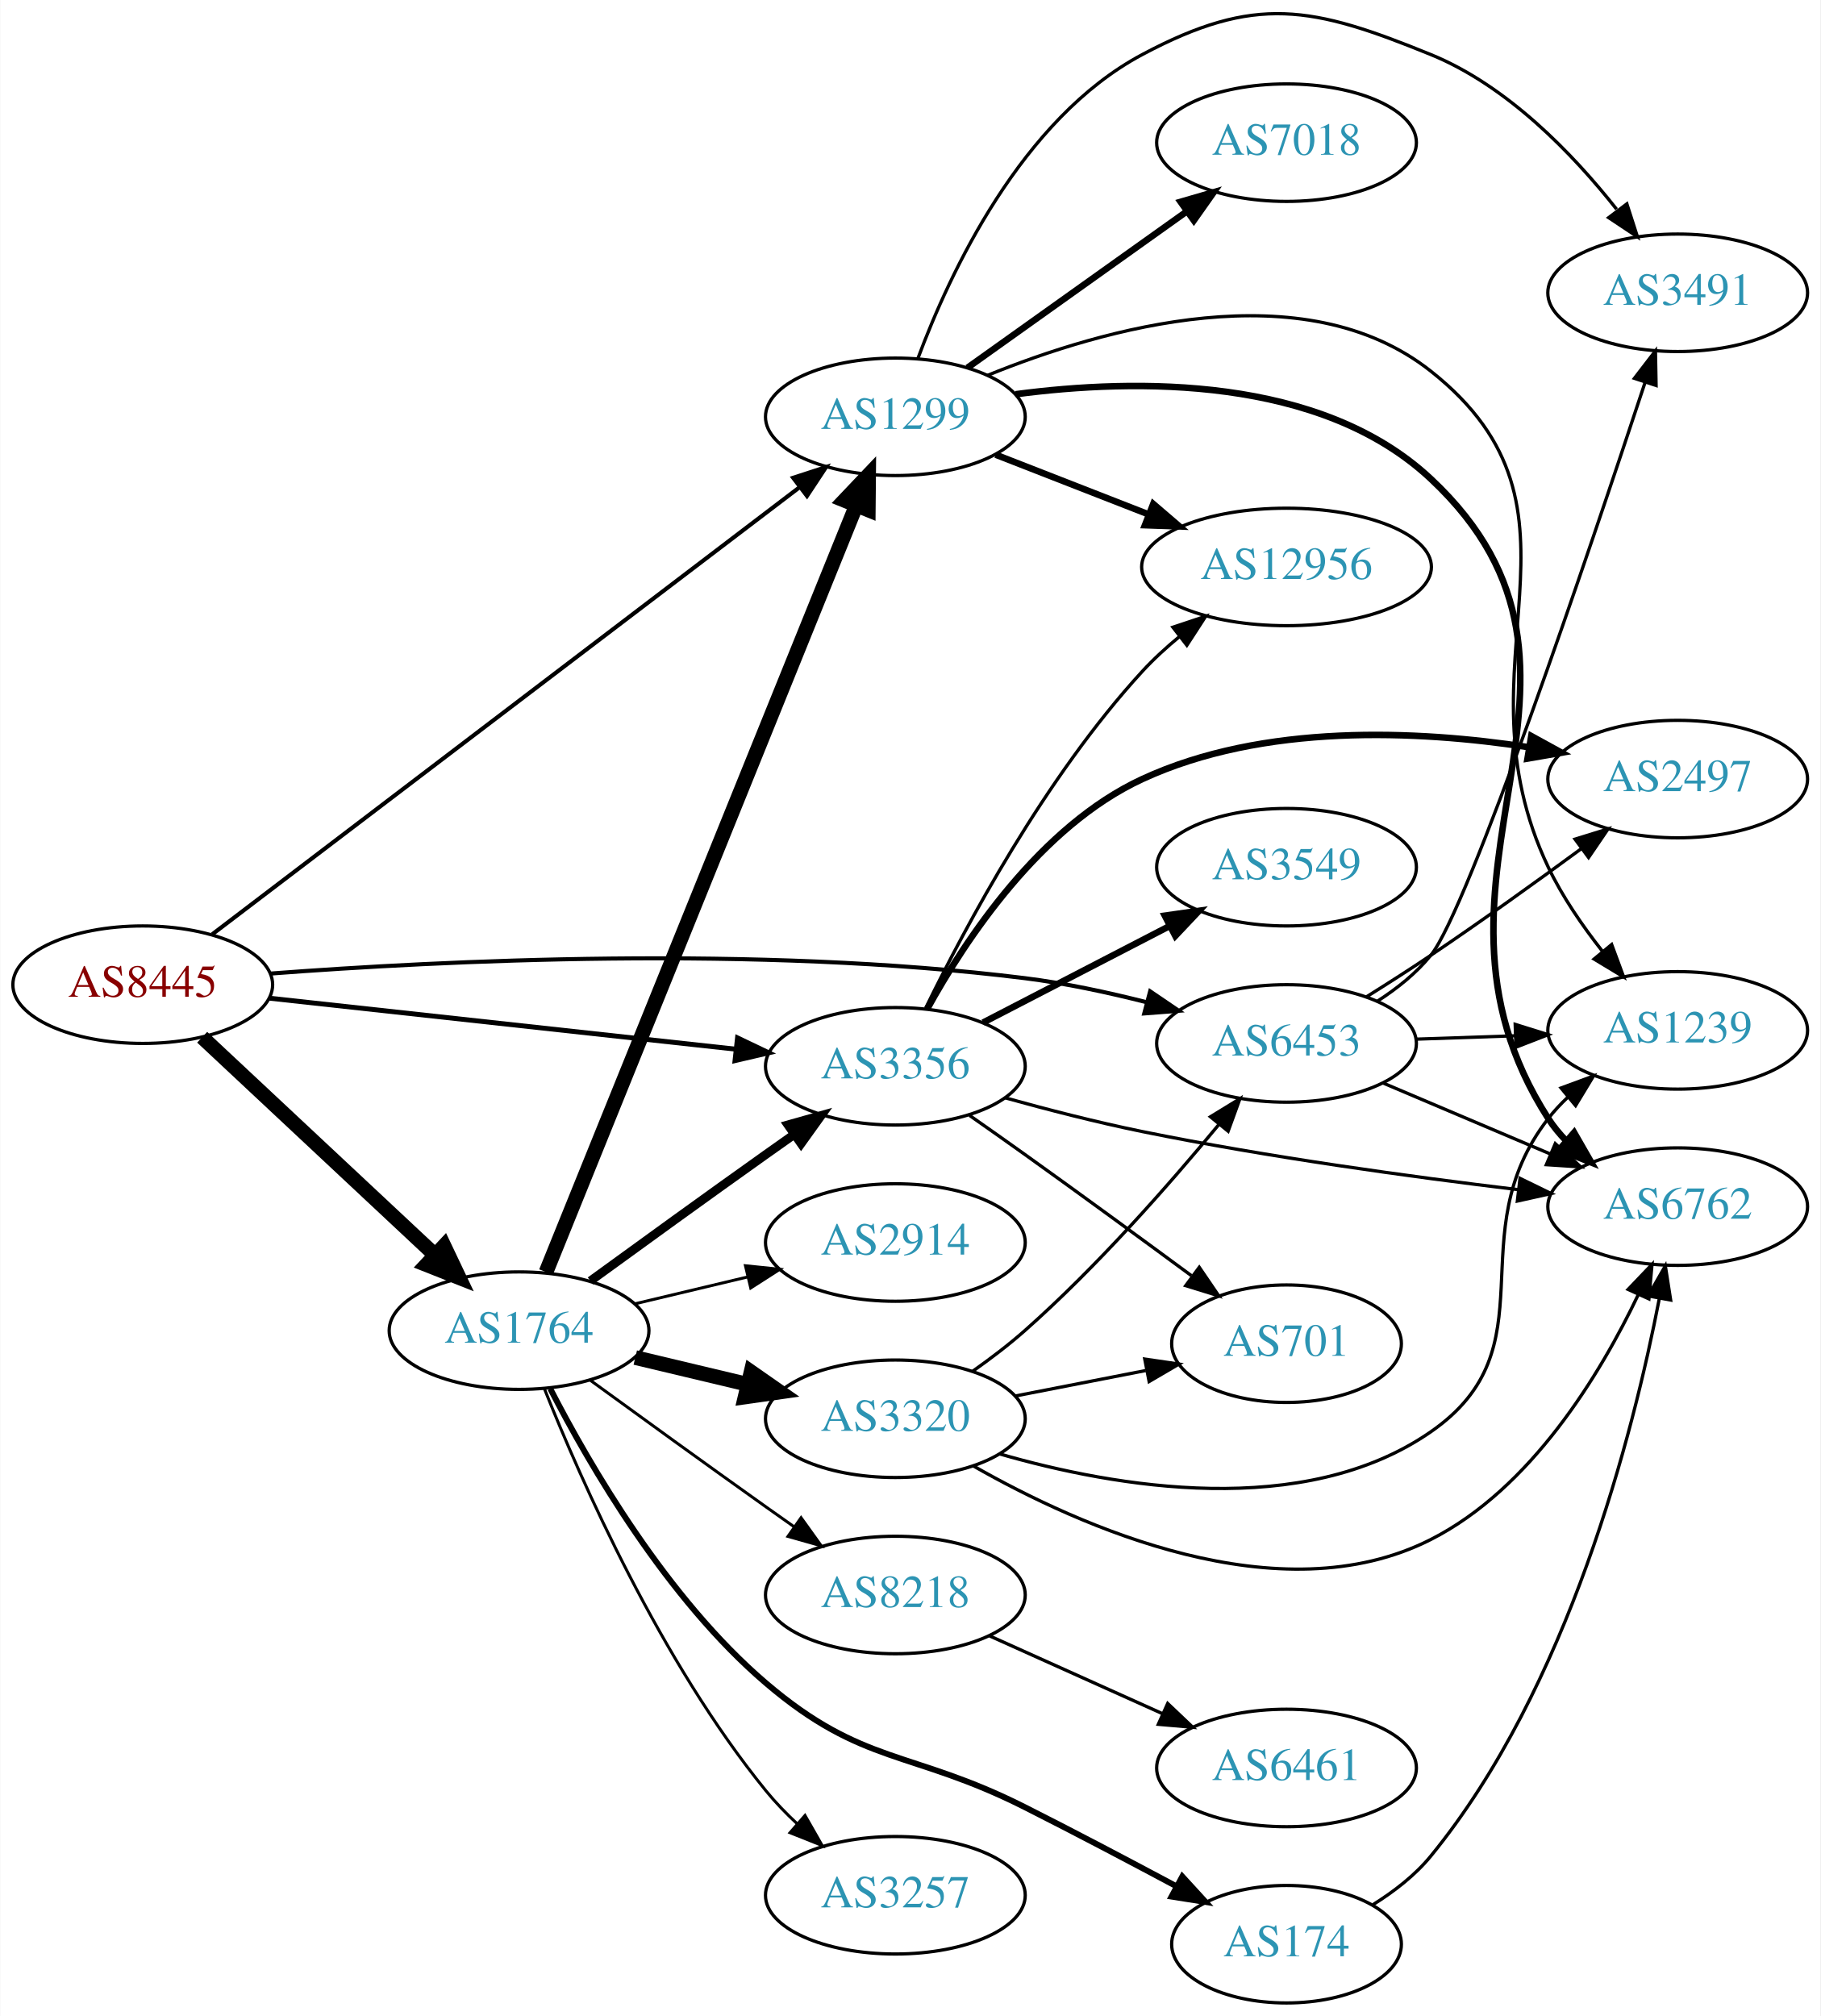
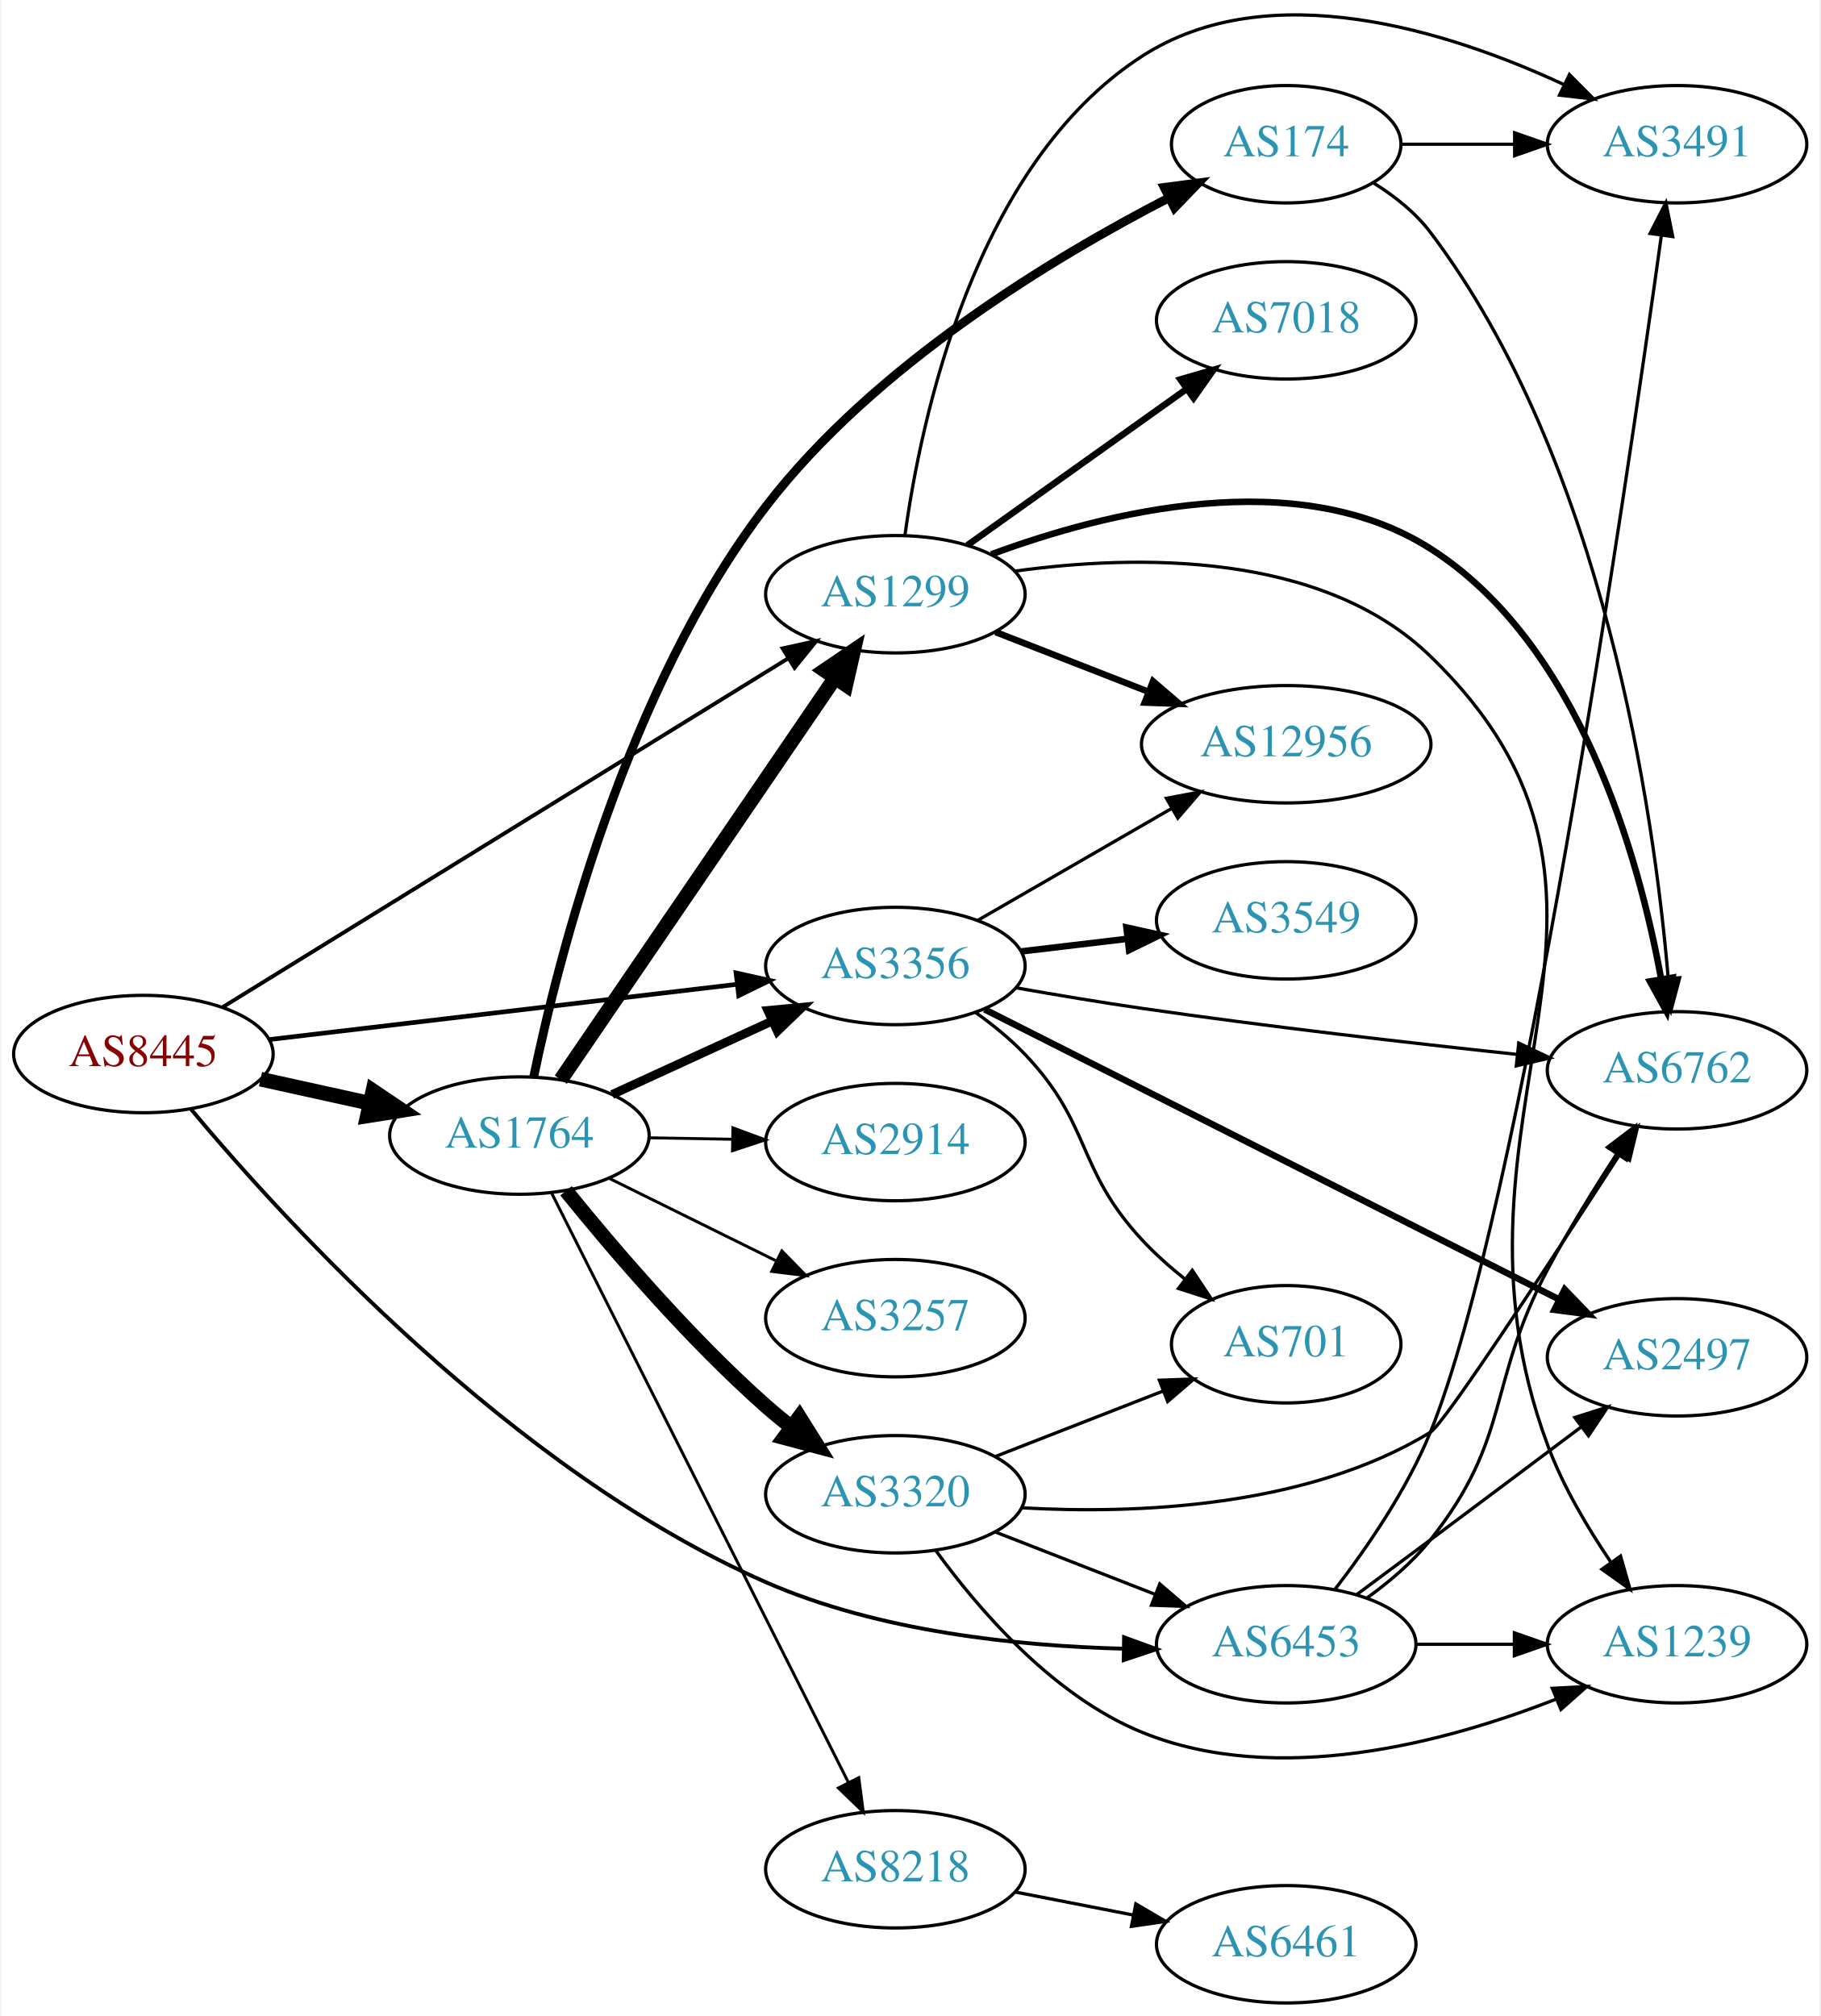
- <svg xmlns="http://www.w3.org/2000/svg" xmlns:xlink="http://www.w3.org/1999/xlink" width="558pt" height="618pt" viewBox="0.00 0.00 557.56 617.71">
-   <g id="graph0" class="graph" transform="scale(1 1) rotate(0) translate(4 613.714)">
-     <polygon fill="white" stroke="none" points="-4,4 -4,-613.714 553.564,-613.714 553.564,4 -4,4" />
+ <svg xmlns="http://www.w3.org/2000/svg" xmlns:xlink="http://www.w3.org/1999/xlink" width="558pt" height="618pt" viewBox="0.00 0.00 557.56 618.23">
+   <g id="graph0" class="graph" transform="scale(1 1) rotate(0) translate(4 614.231)">
+     <polygon fill="white" stroke="none" points="-4,4 -4,-614.231 553.564,-614.231 553.564,4 -4,4" />
    <g id="node1" class="node">
      <g id="a_node1">
        <a xlink:href="/asn/8445" xlink:title="AS8445 ~ SALZBURG-AG-AS [AT]">
-           <ellipse fill="#ffffff" stroke="black" cx="39.647" cy="-312" rx="39.794" ry="18" />
-           <text text-anchor="middle" x="39.647" y="-308.3" font-family="Times,serif" font-size="14.00" fill="#880000">AS8445</text>
+           <ellipse fill="#ffffff" stroke="black" cx="39.647" cy="-291" rx="39.794" ry="18" />
+           <text text-anchor="middle" x="39.647" y="-287.3" font-family="Times,serif" font-size="14.00" fill="#880000">AS8445</text>
        </a>
      </g>
    </g>
    <g id="node2" class="node">
      <g id="a_node2">
        <a xlink:href="/asn/1299" xlink:title="AS1299 ~ Telia Carrier [EU]">
-           <ellipse fill="#ffffff" stroke="black" cx="270.232" cy="-486" rx="39.794" ry="18" />
-           <text text-anchor="middle" x="270.232" y="-482.3" font-family="Times,serif" font-size="14.00" fill="#2c94b3">AS1299</text>
+           <ellipse fill="#ffffff" stroke="black" cx="270.232" cy="-432" rx="39.794" ry="18" />
+           <text text-anchor="middle" x="270.232" y="-428.3" font-family="Times,serif" font-size="14.00" fill="#2c94b3">AS1299</text>
        </a>
      </g>
    </g>
    <g id="edge1" class="edge">
-       <path fill="none" stroke="black" stroke-width="1.25" d="M60.932,-327.441C101.768,-358.526 193.977,-428.716 240.8,-464.357" />
-       <polygon fill="black" stroke="black" stroke-width="1.25" points="238.915,-467.321 248.992,-470.593 243.155,-461.751 238.915,-467.321" />
+       <path fill="none" stroke="black" stroke-width="1.184" d="M63.822,-305.296C104.896,-330.631 190.521,-383.448 237.203,-412.243" />
+       <polygon fill="black" stroke="black" stroke-width="1.184" points="235.647,-415.395 245.995,-417.666 239.321,-409.438 235.647,-415.395" />
    </g>
    <g id="node3" class="node">
      <g id="a_node3">
        <a xlink:href="/asn/1764" xlink:title="AS1764 ~ NEXTLAYER-AS [AT]">
-           <ellipse fill="#ffffff" stroke="black" cx="154.939" cy="-206" rx="39.794" ry="18" />
-           <text text-anchor="middle" x="154.939" y="-202.3" font-family="Times,serif" font-size="14.00" fill="#2c94b3">AS1764</text>
+           <ellipse fill="#ffffff" stroke="black" cx="154.939" cy="-266" rx="39.794" ry="18" />
+           <text text-anchor="middle" x="154.939" y="-262.3" font-family="Times,serif" font-size="14.00" fill="#2c94b3">AS1764</text>
        </a>
      </g>
    </g>
    <g id="edge2" class="edge">
-       <path fill="none" stroke="black" stroke-width="4.5" d="M57.853,-295.901C76.818,-278.157 107.492,-249.458 129.071,-229.268" />
-       <polygon fill="black" stroke="black" stroke-width="4.5" points="131.959,-231.958 136.571,-222.251 126.578,-226.208 131.959,-231.958" />
+       <path fill="none" stroke="black" stroke-width="4.5" d="M75.562,-283.295C86.115,-280.967 97.854,-278.376 108.967,-275.924" />
+       <polygon fill="black" stroke="black" stroke-width="4.5" points="110.027,-279.722 118.944,-273.722 108.33,-272.032 110.027,-279.722" />
    </g>
    <g id="node4" class="node">
      <g id="a_node4">
        <a xlink:href="/asn/3356" xlink:title="AS3356 ~ Level 3 Parent, LLC [US]">
-           <ellipse fill="#ffffff" stroke="black" cx="270.232" cy="-287" rx="39.794" ry="18" />
-           <text text-anchor="middle" x="270.232" y="-283.3" font-family="Times,serif" font-size="14.00" fill="#2c94b3">AS3356</text>
+           <ellipse fill="#ffffff" stroke="black" cx="270.232" cy="-318" rx="39.794" ry="18" />
+           <text text-anchor="middle" x="270.232" y="-314.3" font-family="Times,serif" font-size="14.00" fill="#2c94b3">AS3356</text>
        </a>
      </g>
    </g>
    <g id="edge3" class="edge">
-       <path fill="none" stroke="black" stroke-width="1.5" d="M78.393,-307.872C117.52,-303.592 178.798,-296.891 221.318,-292.24" />
-       <polygon fill="black" stroke="black" stroke-width="1.5" points="221.87,-295.701 231.43,-291.134 221.109,-288.742 221.87,-295.701" />
+       <path fill="none" stroke="black" stroke-width="1.421" d="M78.137,-295.428C117.335,-300.058 178.967,-307.338 221.589,-312.373" />
+       <polygon fill="black" stroke="black" stroke-width="1.421" points="221.38,-315.872 231.722,-313.569 222.201,-308.92 221.38,-315.872" />
    </g>
    <g id="node5" class="node">
      <g id="a_node5">
        <a xlink:href="/asn/6453" xlink:title="AS6453 ~ TATA COMMUNICATIONS (AMERICA) INC [US]">
-           <ellipse fill="#ffffff" stroke="black" cx="390.075" cy="-294" rx="39.794" ry="18" />
-           <text text-anchor="middle" x="390.075" y="-290.3" font-family="Times,serif" font-size="14.00" fill="#2c94b3">AS6453</text>
+           <ellipse fill="#ffffff" stroke="black" cx="390.075" cy="-110" rx="39.794" ry="18" />
+           <text text-anchor="middle" x="390.075" y="-106.3" font-family="Times,serif" font-size="14.00" fill="#2c94b3">AS6453</text>
        </a>
      </g>
    </g>
    <g id="edge4" class="edge">
-       <path fill="none" stroke="black" stroke-width="1.25" d="M78.727,-315.404C131.051,-319.371 228.008,-324.178 309.879,-314 322.192,-312.469 335.341,-309.648 347.314,-306.598" />
-       <polygon fill="black" stroke="black" stroke-width="1.25" points="348.289,-309.961 357.052,-304.005 346.488,-303.196 348.289,-309.961" />
+       <path fill="none" stroke="black" stroke-width="1.184" d="M54.233,-274.09C82.772,-239.934 152.772,-163.075 230.586,-129 265.174,-113.854 307.841,-109.448 340.188,-108.641" />
+       <polygon fill="black" stroke="black" stroke-width="1.184" points="340.356,-112.139 350.305,-108.496 340.256,-105.139 340.356,-112.139" />
    </g>
    <g id="node6" class="node">
      <g id="a_node6">
-         <a xlink:href="/asn/6762" xlink:title="AS6762 ~ TELECOM ITALIA SPARKLE S.p.A. [IT]">
-           <ellipse fill="#ffffff" stroke="black" cx="509.918" cy="-244" rx="39.794" ry="18" />
-           <text text-anchor="middle" x="509.918" y="-240.3" font-family="Times,serif" font-size="14.00" fill="#2c94b3">AS6762</text>
+         <a xlink:href="/asn/12956" xlink:title="AS12956 ~ TELXIUS [ES]">
+           <ellipse fill="#ffffff" stroke="black" cx="390.075" cy="-386" rx="44.393" ry="18" />
+           <text text-anchor="middle" x="390.075" y="-382.3" font-family="Times,serif" font-size="14.00" fill="#2c94b3">AS12956</text>
        </a>
      </g>
    </g>
    <g id="edge5" class="edge">
-       <path fill="none" stroke="black" stroke-width="2" d="M307.065,-492.915C343.888,-497.777 400.47,-498.652 434.271,-467 498.919,-406.461 422.379,-345.503 470.271,-271 471.848,-268.547 473.734,-266.254 475.813,-264.124" />
-       <polygon fill="black" stroke="black" stroke-width="2" points="478.182,-266.703 483.456,-257.513 473.603,-261.408 478.182,-266.703" />
+       <path fill="none" stroke="black" stroke-width="2" d="M300.969,-420.392C315.198,-414.838 332.465,-408.098 347.929,-402.061" />
+       <polygon fill="black" stroke="black" stroke-width="2" points="349.239,-405.307 357.282,-398.41 346.694,-398.786 349.239,-405.307" />
    </g>
    <g id="node7" class="node">
      <g id="a_node7">
-         <a xlink:href="/asn/7018" xlink:title="AS7018 ~ AT&amp;T Services, Inc. [US]">
-           <ellipse fill="#ffffff" stroke="black" cx="390.075" cy="-570" rx="39.794" ry="18" />
-           <text text-anchor="middle" x="390.075" y="-566.3" font-family="Times,serif" font-size="14.00" fill="#2c94b3">AS7018</text>
+         <a xlink:href="/asn/1239" xlink:title="AS1239 ~ Sprint [US]">
+           <ellipse fill="#ffffff" stroke="black" cx="509.918" cy="-110" rx="39.794" ry="18" />
+           <text text-anchor="middle" x="509.918" y="-106.3" font-family="Times,serif" font-size="14.00" fill="#2c94b3">AS1239</text>
        </a>
      </g>
    </g>
    <g id="edge6" class="edge">
-       <path fill="none" stroke="black" stroke-width="2" d="M292.3,-501.018C311.036,-514.373 338.627,-534.04 359.56,-548.961" />
-       <polygon fill="black" stroke="black" stroke-width="2" points="357.618,-551.875 367.792,-554.829 361.681,-546.175 357.618,-551.875" />
+       <path fill="none" stroke="black" d="M306.941,-439.096C343.935,-444.186 400.91,-445.321 434.271,-413 512.369,-337.337 432.352,-272.913 470.271,-171 474.95,-158.424 482.472,-145.701 489.642,-135.152" />
+       <polygon fill="black" stroke="black" points="492.594,-137.039 495.511,-126.854 486.879,-132.997 492.594,-137.039" />
    </g>
    <g id="node8" class="node">
      <g id="a_node8">
-         <a xlink:href="/asn/1239" xlink:title="AS1239 ~ Sprint [US]">
-           <ellipse fill="#ffffff" stroke="black" cx="509.918" cy="-298" rx="39.794" ry="18" />
-           <text text-anchor="middle" x="509.918" y="-294.3" font-family="Times,serif" font-size="14.00" fill="#2c94b3">AS1239</text>
+         <a xlink:href="/asn/7018" xlink:title="AS7018 ~ AT&amp;T Services, Inc. [US]">
+           <ellipse fill="#ffffff" stroke="black" cx="390.075" cy="-516" rx="39.794" ry="18" />
+           <text text-anchor="middle" x="390.075" y="-512.3" font-family="Times,serif" font-size="14.00" fill="#2c94b3">AS7018</text>
        </a>
      </g>
    </g>
    <g id="edge7" class="edge">
-       <path fill="none" stroke="black" d="M298.461,-498.703C333.759,-513.075 395.386,-530.751 434.271,-500 488.725,-456.936 440.369,-410.655 470.271,-348 474.574,-338.984 480.706,-330.055 486.821,-322.293" />
-       <polygon fill="black" stroke="black" points="489.689,-324.316 493.362,-314.379 484.294,-319.857 489.689,-324.316" />
+       <path fill="none" stroke="black" stroke-width="2" d="M292.3,-447.018C311.036,-460.373 338.627,-480.04 359.56,-494.961" />
+       <polygon fill="black" stroke="black" stroke-width="2" points="357.618,-497.875 367.792,-500.829 361.681,-492.175 357.618,-497.875" />
    </g>
    <g id="node9" class="node">
      <g id="a_node9">
-         <a xlink:href="/asn/12956" xlink:title="AS12956 ~ TELXIUS [ES]">
-           <ellipse fill="#ffffff" stroke="black" cx="390.075" cy="-440" rx="44.393" ry="18" />
-           <text text-anchor="middle" x="390.075" y="-436.3" font-family="Times,serif" font-size="14.00" fill="#2c94b3">AS12956</text>
+         <a xlink:href="/asn/6762" xlink:title="AS6762 ~ TELECOM ITALIA SPARKLE S.p.A. [IT]">
+           <ellipse fill="#ffffff" stroke="black" cx="509.918" cy="-286" rx="39.794" ry="18" />
+           <text text-anchor="middle" x="509.918" y="-282.3" font-family="Times,serif" font-size="14.00" fill="#2c94b3">AS6762</text>
        </a>
      </g>
    </g>
    <g id="edge8" class="edge">
-       <path fill="none" stroke="black" stroke-width="2" d="M300.969,-474.392C315.198,-468.838 332.465,-462.098 347.929,-456.061" />
-       <polygon fill="black" stroke="black" stroke-width="2" points="349.239,-459.307 357.282,-452.41 346.694,-452.786 349.239,-459.307" />
+       <path fill="none" stroke="black" stroke-width="2" d="M299.667,-444.237C334.316,-457.084 393.296,-472.098 434.271,-446 479.92,-416.924 498.11,-351.841 505.002,-314.254" />
+       <polygon fill="black" stroke="black" stroke-width="2" points="508.522,-314.429 506.729,-303.987 501.619,-313.268 508.522,-314.429" />
    </g>
    <g id="node10" class="node">
      <g id="a_node10">
        <a xlink:href="/asn/3491" xlink:title="AS3491 ~ PCCW Global, Inc. [US]">
-           <ellipse fill="#ffffff" stroke="black" cx="509.918" cy="-524" rx="39.794" ry="18" />
-           <text text-anchor="middle" x="509.918" y="-520.3" font-family="Times,serif" font-size="14.00" fill="#2c94b3">AS3491</text>
+           <ellipse fill="#ffffff" stroke="black" cx="509.918" cy="-570" rx="39.794" ry="18" />
+           <text text-anchor="middle" x="509.918" y="-566.3" font-family="Times,serif" font-size="14.00" fill="#2c94b3">AS3491</text>
        </a>
      </g>
    </g>
    <g id="edge9" class="edge">
-       <path fill="none" stroke="black" d="M277.146,-503.911C286.825,-529.934 308.779,-577.241 345.879,-597 380.553,-615.467 397.893,-611.831 434.271,-597 457.712,-587.443 477.793,-566.588 491.203,-549.606" />
-       <polygon fill="black" stroke="black" points="494.351,-551.247 497.59,-541.159 488.767,-547.025 494.351,-551.247" />
-     </g>
-     <g id="edge12" class="edge">
-       <path fill="none" stroke="black" stroke-width="4.5" d="M163.199,-223.941C182.503,-271.65 235.197,-401.882 258.221,-458.785" />
-       <polygon fill="black" stroke="black" stroke-width="4.5" points="254.633,-460.415 262.034,-468.208 261.933,-457.461 254.633,-460.415" />
+       <path fill="none" stroke="black" d="M273.152,-449.979C278.016,-485.424 294.361,-563.762 345.879,-597 384.994,-622.236 440.017,-604.639 475.072,-588.366" />
+       <polygon fill="black" stroke="black" points="476.926,-591.357 484.4,-583.847 473.874,-585.057 476.926,-591.357" />
    </g>
    <g id="edge16" class="edge">
-       <path fill="none" stroke="black" stroke-width="2.7" d="M176.788,-221.222C191.722,-232.091 212.335,-247.025 230.586,-260 233.406,-262.005 236.349,-264.085 239.297,-266.159" />
-       <polygon fill="black" stroke="black" stroke-width="2.7" points="237.325,-269.05 247.522,-271.926 241.344,-263.319 237.325,-269.05" />
+       <path fill="none" stroke="black" stroke-width="4.5" d="M167.637,-283.14C187.566,-312.34 228.21,-371.893 251.599,-406.163" />
+       <polygon fill="black" stroke="black" stroke-width="4.5" points="248.539,-408.665 257.429,-414.705 255.044,-404.226 248.539,-408.665" />
+     </g>
+     <g id="edge15" class="edge">
+       <path fill="none" stroke="black" stroke-width="2.7" d="M183.365,-278.588C198.145,-285.372 216.581,-293.834 232.577,-301.176" />
+       <polygon fill="black" stroke="black" stroke-width="2.7" points="231.119,-304.357 241.667,-305.348 234.039,-297.995 231.119,-304.357" />
    </g>
    <g id="node11" class="node">
      <g id="a_node11">
-         <a xlink:href="/asn/8218" xlink:title="AS8218 ~ legacy Neotelecoms [FR]">
-           <ellipse fill="#ffffff" stroke="black" cx="270.232" cy="-125" rx="39.794" ry="18" />
-           <text text-anchor="middle" x="270.232" y="-121.3" font-family="Times,serif" font-size="14.00" fill="#2c94b3">AS8218</text>
+         <a xlink:href="/asn/174" xlink:title="AS174 ~ Cogent Communications [US]">
+           <ellipse fill="#ffffff" stroke="black" cx="390.075" cy="-570" rx="35.194" ry="18" />
+           <text text-anchor="middle" x="390.075" y="-566.3" font-family="Times,serif" font-size="14.00" fill="#2c94b3">AS174</text>
        </a>
      </g>
    </g>
    <g id="edge10" class="edge">
-       <path fill="none" stroke="black" stroke-width="0.9" d="M176.788,-190.778C191.722,-179.909 212.335,-164.975 230.586,-152 233.406,-149.995 236.349,-147.915 239.297,-145.841" />
-       <polygon fill="black" stroke="black" stroke-width="0.9" points="241.344,-148.681 247.522,-140.074 237.325,-142.95 241.344,-148.681" />
+       <path fill="none" stroke="black" stroke-width="2.7" d="M159.307,-283.911C166.828,-320.119 187.796,-403.305 230.586,-459 263.745,-502.16 318.416,-535.15 354.086,-553.556" />
+       <polygon fill="black" stroke="black" stroke-width="2.7" points="352.661,-556.757 363.165,-558.137 355.814,-550.507 352.661,-556.757" />
    </g>
    <g id="node12" class="node">
      <g id="a_node12">
-         <a xlink:href="/asn/174" xlink:title="AS174 ~ Cogent Communications [US]">
-           <ellipse fill="#ffffff" stroke="black" cx="390.075" cy="-18" rx="35.194" ry="18" />
-           <text text-anchor="middle" x="390.075" y="-14.3" font-family="Times,serif" font-size="14.00" fill="#2c94b3">AS174</text>
+         <a xlink:href="/asn/8218" xlink:title="AS8218 ~ legacy Neotelecoms [FR]">
+           <ellipse fill="#ffffff" stroke="black" cx="270.232" cy="-41" rx="39.794" ry="18" />
+           <text text-anchor="middle" x="270.232" y="-37.3" font-family="Times,serif" font-size="14.00" fill="#2c94b3">AS8218</text>
        </a>
      </g>
    </g>
    <g id="edge11" class="edge">
-       <path fill="none" stroke="black" stroke-width="1.8" d="M164.517,-188.182C176.503,-164.854 200.245,-123.893 230.586,-98 260.312,-72.632 274.989,-77.603 309.879,-60 325.266,-52.237 342.161,-43.331 356.38,-35.723" />
-       <polygon fill="black" stroke="black" stroke-width="1.8" points="358.139,-38.751 365.294,-30.936 354.828,-32.584 358.139,-38.751" />
+       <path fill="none" stroke="black" stroke-width="0.9" d="M164.829,-248.345C184.601,-209.077 232.318,-114.313 255.767,-67.742" />
+       <polygon fill="black" stroke="black" stroke-width="0.9" points="259.013,-69.079 260.384,-58.573 252.76,-65.931 259.013,-69.079" />
    </g>
    <g id="node13" class="node">
      <g id="a_node13">
        <a xlink:href="/asn/3257" xlink:title="AS3257 ~ GTT [DE]">
-           <ellipse fill="#ffffff" stroke="black" cx="270.232" cy="-33" rx="39.794" ry="18" />
-           <text text-anchor="middle" x="270.232" y="-29.3" font-family="Times,serif" font-size="14.00" fill="#2c94b3">AS3257</text>
-         </a>
-       </g>
-     </g>
-     <g id="edge13" class="edge">
-       <path fill="none" stroke="black" stroke-width="0.9" d="M162.699,-188.195C173.93,-160.077 198.419,-104.531 230.586,-65 233.447,-61.484 236.741,-58.076 240.174,-54.876" />
-       <polygon fill="black" stroke="black" stroke-width="0.9" points="242.55,-57.449 247.799,-48.245 237.957,-52.167 242.55,-57.449" />
+           <ellipse fill="#ffffff" stroke="black" cx="270.232" cy="-210" rx="39.794" ry="18" />
+           <text text-anchor="middle" x="270.232" y="-206.3" font-family="Times,serif" font-size="14.00" fill="#2c94b3">AS3257</text>
+         </a>
+       </g>
+     </g>
+     <g id="edge12" class="edge">
+       <path fill="none" stroke="black" stroke-width="0.9" d="M182.502,-252.87C197.701,-245.358 216.97,-235.833 233.484,-227.67" />
+       <polygon fill="black" stroke="black" stroke-width="0.9" points="235.423,-230.616 242.837,-223.047 232.321,-224.341 235.423,-230.616" />
    </g>
    <g id="node14" class="node">
      <g id="a_node14">
-         <a xlink:href="/asn/2914" xlink:title="AS2914 ~ NTT America, Inc. [US]">
-           <ellipse fill="#ffffff" stroke="black" cx="270.232" cy="-233" rx="39.794" ry="18" />
-           <text text-anchor="middle" x="270.232" y="-229.3" font-family="Times,serif" font-size="14.00" fill="#2c94b3">AS2914</text>
-         </a>
-       </g>
-     </g>
-     <g id="edge14" class="edge">
-       <path fill="none" stroke="black" stroke-width="0.9" d="M190.547,-214.248C201.418,-216.838 213.572,-219.735 225.015,-222.462" />
-       <polygon fill="black" stroke="black" stroke-width="0.9" points="224.298,-225.889 234.837,-224.803 225.921,-219.08 224.298,-225.889" />
+         <a xlink:href="/asn/3320" xlink:title="AS3320 ~ DTAG [DE]">
+           <ellipse fill="#ffffff" stroke="black" cx="270.232" cy="-156" rx="39.794" ry="18" />
+           <text text-anchor="middle" x="270.232" y="-152.3" font-family="Times,serif" font-size="14.00" fill="#2c94b3">AS3320</text>
+         </a>
+       </g>
+     </g>
+     <g id="edge13" class="edge">
+       <path fill="none" stroke="black" stroke-width="4.5" d="M169.229,-249.059C183.422,-231.511 207.067,-203.798 230.586,-183 233.038,-180.831 235.668,-178.681 238.36,-176.597" />
+       <polygon fill="black" stroke="black" stroke-width="4.5" points="240.795,-179.693 246.505,-170.587 236.12,-173.356 240.795,-179.693" />
    </g>
    <g id="node15" class="node">
      <g id="a_node15">
-         <a xlink:href="/asn/3320" xlink:title="AS3320 ~ DTAG [DE]">
-           <ellipse fill="#ffffff" stroke="black" cx="270.232" cy="-179" rx="39.794" ry="18" />
-           <text text-anchor="middle" x="270.232" y="-175.3" font-family="Times,serif" font-size="14.00" fill="#2c94b3">AS3320</text>
-         </a>
-       </g>
-     </g>
-     <g id="edge15" class="edge">
-       <path fill="none" stroke="black" stroke-width="4.5" d="M190.547,-197.752C201.418,-195.162 213.572,-192.265 225.015,-189.538" />
-       <polygon fill="black" stroke="black" stroke-width="4.5" points="226.022,-193.346 234.837,-187.197 224.197,-185.685 226.022,-193.346" />
+         <a xlink:href="/asn/2914" xlink:title="AS2914 ~ NTT America, Inc. [US]">
+           <ellipse fill="#ffffff" stroke="black" cx="270.232" cy="-264" rx="39.794" ry="18" />
+           <text text-anchor="middle" x="270.232" y="-260.3" font-family="Times,serif" font-size="14.00" fill="#2c94b3">AS2914</text>
+         </a>
+       </g>
+     </g>
+     <g id="edge14" class="edge">
+       <path fill="none" stroke="black" stroke-width="0.9" d="M194.612,-265.317C202.815,-265.172 211.579,-265.018 220.111,-264.867" />
+       <polygon fill="black" stroke="black" stroke-width="0.9" points="220.413,-268.362 230.35,-264.686 220.29,-261.364 220.413,-268.362" />
+     </g>
+     <g id="edge24" class="edge">
+       <path fill="none" stroke="black" d="M295.364,-331.925C312.571,-341.854 335.944,-355.341 355.043,-366.362" />
+       <polygon fill="black" stroke="black" points="353.343,-369.422 363.754,-371.389 356.842,-363.359 353.343,-369.422" />
    </g>
    <g id="edge26" class="edge">
-       <path fill="none" stroke="black" d="M303.73,-277.371C316.75,-273.756 331.944,-269.839 345.879,-267 384.297,-259.174 428.348,-253.132 460.969,-249.208" />
-       <polygon fill="black" stroke="black" points="461.615,-252.656 471.137,-248.009 460.796,-245.704 461.615,-252.656" />
-     </g>
-     <g id="edge25" class="edge">
-       <path fill="none" stroke="black" d="M279.521,-304.842C291.679,-329.784 316.157,-375.644 345.879,-408 349.342,-411.77 353.303,-415.393 357.391,-418.759" />
-       <polygon fill="black" stroke="black" points="355.259,-421.535 365.309,-424.887 359.543,-415.999 355.259,-421.535" />
+       <path fill="none" stroke="black" d="M307.236,-311.307C319.476,-309.144 333.251,-306.834 345.879,-305 384.431,-299.401 428.301,-294.364 460.816,-290.885" />
+       <polygon fill="black" stroke="black" points="461.377,-294.345 470.953,-289.811 460.64,-287.384 461.377,-294.345" />
    </g>
    <g id="node17" class="node">
      <g id="a_node17">
        <a xlink:href="/asn/701" xlink:title="AS701 ~ UUNET [US]">
          <ellipse fill="#ffffff" stroke="black" cx="390.075" cy="-202" rx="35.194" ry="18" />
          <text text-anchor="middle" x="390.075" y="-198.3" font-family="Times,serif" font-size="14.00" fill="#2c94b3">AS701</text>
        </a>
      </g>
    </g>
-     <g id="edge27" class="edge">
-       <path fill="none" stroke="black" d="M292.959,-271.948C298.494,-268.078 304.42,-263.905 309.879,-260 326.911,-247.816 345.84,-233.965 360.92,-222.855" />
-       <polygon fill="black" stroke="black" points="363.342,-225.417 369.31,-216.663 359.186,-219.784 363.342,-225.417" />
+     <g id="edge25" class="edge">
+       <path fill="none" stroke="black" d="M294.909,-303.69C300.161,-299.928 305.471,-295.618 309.879,-291 330.568,-269.326 325.493,-255.959 345.879,-234 349.768,-229.811 354.269,-225.794 358.866,-222.107" />
+       <polygon fill="black" stroke="black" points="361.264,-224.682 367.134,-215.862 357.045,-219.097 361.264,-224.682" />
    </g>
    <g id="node18" class="node">
      <g id="a_node18">
-         <a xlink:href="/asn/3549" xlink:title="AS3549 ~ Level 3 Parent, LLC [US]">
-           <ellipse fill="#ffffff" stroke="black" cx="390.075" cy="-348" rx="39.794" ry="18" />
-           <text text-anchor="middle" x="390.075" y="-344.3" font-family="Times,serif" font-size="14.00" fill="#2c94b3">AS3549</text>
-         </a>
-       </g>
-     </g>
-     <g id="edge23" class="edge">
-       <path fill="none" stroke="black" stroke-width="2" d="M297.093,-300.387C313.902,-309.087 336.017,-320.535 354.35,-330.025" />
-       <polygon fill="black" stroke="black" stroke-width="2" points="352.785,-333.156 363.274,-334.645 356.002,-326.939 352.785,-333.156" />
+         <a xlink:href="/asn/2497" xlink:title="AS2497 ~ Internet Initiative Japan Inc. [JP]">
+           <ellipse fill="#ffffff" stroke="black" cx="509.918" cy="-198" rx="39.794" ry="18" />
+           <text text-anchor="middle" x="509.918" y="-194.3" font-family="Times,serif" font-size="14.00" fill="#2c94b3">AS2497</text>
+         </a>
+       </g>
+     </g>
+     <g id="edge22" class="edge">
+       <path fill="none" stroke="black" stroke-width="2" d="M297.577,-304.699C340.523,-283.017 425.643,-240.043 473.719,-215.771" />
+       <polygon fill="black" stroke="black" stroke-width="2" points="475.468,-218.809 482.817,-211.177 472.313,-212.56 475.468,-218.809" />
    </g>
    <g id="node19" class="node">
      <g id="a_node19">
-         <a xlink:href="/asn/2497" xlink:title="AS2497 ~ Internet Initiative Japan Inc. [JP]">
-           <ellipse fill="#ffffff" stroke="black" cx="509.918" cy="-375" rx="39.794" ry="18" />
-           <text text-anchor="middle" x="509.918" y="-371.3" font-family="Times,serif" font-size="14.00" fill="#2c94b3">AS2497</text>
-         </a>
-       </g>
-     </g>
-     <g id="edge24" class="edge">
-       <path fill="none" stroke="black" stroke-width="2" d="M279.969,-304.529C291.662,-325.773 314.61,-360.521 345.879,-375 383.006,-392.192 430.186,-389.97 464.229,-384.776" />
-       <polygon fill="black" stroke="black" stroke-width="2" points="465.06,-388.186 474.347,-383.087 463.907,-381.281 465.06,-388.186" />
+         <a xlink:href="/asn/3549" xlink:title="AS3549 ~ Level 3 Parent, LLC [US]">
+           <ellipse fill="#ffffff" stroke="black" cx="390.075" cy="-332" rx="39.794" ry="18" />
+           <text text-anchor="middle" x="390.075" y="-328.3" font-family="Times,serif" font-size="14.00" fill="#2c94b3">AS3549</text>
+         </a>
+       </g>
+     </g>
+     <g id="edge23" class="edge">
+       <path fill="none" stroke="black" stroke-width="2" d="M308.843,-322.468C319.154,-323.693 330.471,-325.038 341.271,-326.321" />
+       <polygon fill="black" stroke="black" stroke-width="2" points="341.075,-329.822 351.418,-327.526 341.901,-322.871 341.075,-329.822" />
+     </g>
+     <g id="edge32" class="edge">
+       <path fill="none" stroke="black" d="M429.988,-110C439.541,-110 449.891,-110 459.853,-110" />
+       <polygon fill="black" stroke="black" points="460.046,-113.5 470.046,-110 460.046,-106.5 460.046,-113.5" />
+     </g>
+     <g id="edge29" class="edge">
+       <path fill="none" stroke="black" d="M414.97,-124.294C421.85,-129.253 428.931,-135.276 434.271,-142 459.279,-173.486 451.455,-189.465 470.271,-225 476.596,-236.945 484.448,-249.648 491.419,-260.352" />
+       <polygon fill="black" stroke="black" points="488.579,-262.402 497.015,-268.812 494.417,-258.541 488.579,-262.402" />
+     </g>
+     <g id="edge31" class="edge">
+       <path fill="none" stroke="black" d="M405.033,-126.854C414.695,-139.384 427.067,-157.306 434.271,-175 461.794,-242.599 494.173,-463.42 505.1,-541.96" />
+       <polygon fill="black" stroke="black" points="501.66,-542.64 506.496,-552.067 508.594,-541.682 501.66,-542.64" />
+     </g>
+     <g id="edge30" class="edge">
+       <path fill="none" stroke="black" d="M411.747,-125.275C418.889,-130.563 426.938,-136.533 434.271,-142 449.545,-153.387 466.537,-166.129 480.447,-176.578" />
+       <polygon fill="black" stroke="black" points="478.569,-179.545 488.666,-182.755 482.775,-173.949 478.569,-179.545" />
    </g>
    <g id="edge28" class="edge">
-       <path fill="none" stroke="black" d="M419.601,-281.896C434.976,-275.373 454.152,-267.237 470.79,-260.177" />
-       <polygon fill="black" stroke="black" points="472.407,-263.293 480.245,-256.165 469.673,-256.849 472.407,-263.293" />
-     </g>
-     <g id="edge31" class="edge">
-       <path fill="none" stroke="black" d="M429.661,-295.31C439.428,-295.641 450.044,-296.002 460.238,-296.348" />
-       <polygon fill="black" stroke="black" points="460.132,-299.846 470.245,-296.687 460.369,-292.85 460.132,-299.846" />
-     </g>
-     <g id="edge30" class="edge">
-       <path fill="none" stroke="black" d="M417.927,-306.951C423.919,-310.813 429.81,-315.509 434.271,-321 445.758,-335.14 482.725,-444.496 499.941,-496.584" />
-       <polygon fill="black" stroke="black" points="496.653,-497.791 503.107,-506.193 503.301,-495.6 496.653,-497.791" />
-     </g>
-     <g id="edge29" class="edge">
-       <path fill="none" stroke="black" d="M414.575,-308.288C421.016,-312.312 427.962,-316.753 434.271,-321 449.765,-331.429 466.654,-343.579 480.443,-353.709" />
-       <polygon fill="black" stroke="black" points="478.463,-356.599 488.587,-359.723 482.621,-350.967 478.463,-356.599" />
+       <path fill="none" stroke="black" d="M416.853,-558.12C423.304,-554.104 429.684,-549.067 434.271,-543 487.529,-472.565 502.852,-365.064 507.212,-314.354" />
+       <polygon fill="black" stroke="black" points="510.72,-314.387 508.005,-304.145 503.741,-313.844 510.72,-314.387" />
+     </g>
+     <g id="edge27" class="edge">
+       <path fill="none" stroke="black" d="M425.477,-570C436.301,-570 448.468,-570 460.095,-570" />
+       <polygon fill="black" stroke="black" points="460.126,-573.5 470.126,-570 460.126,-566.5 460.126,-573.5" />
    </g>
    <g id="node16" class="node">
      <g id="a_node16">
        <a xlink:href="/asn/6461" xlink:title="AS6461 ~ Zayo Bandwidth [US]">
-           <ellipse fill="#ffffff" stroke="black" cx="390.075" cy="-72" rx="39.794" ry="18" />
-           <text text-anchor="middle" x="390.075" y="-68.3" font-family="Times,serif" font-size="14.00" fill="#2c94b3">AS6461</text>
+           <ellipse fill="#ffffff" stroke="black" cx="390.075" cy="-18" rx="39.794" ry="18" />
+           <text text-anchor="middle" x="390.075" y="-14.3" font-family="Times,serif" font-size="14.00" fill="#2c94b3">AS6461</text>
        </a>
      </g>
    </g>
    <g id="edge17" class="edge">
-       <path fill="none" stroke="black" d="M299.159,-112.44C315.009,-105.311 335.042,-96.301 352.174,-88.596" />
-       <polygon fill="black" stroke="black" points="353.664,-91.764 361.348,-84.47 350.793,-85.38 353.664,-91.764" />
+       <path fill="none" stroke="black" d="M306.909,-34.037C318.34,-31.806 331.162,-29.303 343.216,-26.951" />
+       <polygon fill="black" stroke="black" points="343.969,-30.37 353.113,-25.019 342.628,-23.499 343.969,-30.37" />
    </g>
    <g id="edge18" class="edge">
-       <path fill="none" stroke="black" d="M416.552,-30.117C423.001,-34.134 429.456,-39.112 434.271,-45 476.497,-96.633 496.309,-174.569 504.307,-215.918" />
-       <polygon fill="black" stroke="black" points="500.881,-216.642 506.134,-225.843 507.765,-215.375 500.881,-216.642" />
-     </g>
-     <g id="edge22" class="edge">
-       <path fill="none" stroke="black" d="M293.959,-193.588C299.359,-197.4 304.973,-201.663 309.879,-206 331.913,-225.478 354.057,-250.674 369.305,-269.111" />
-       <polygon fill="black" stroke="black" points="366.763,-271.531 375.8,-277.061 372.184,-267.103 366.763,-271.531" />
+       <path fill="none" stroke="black" d="M300.969,-144.392C315.763,-138.618 333.84,-131.561 349.762,-125.346" />
+       <polygon fill="black" stroke="black" points="351.305,-128.501 359.348,-121.604 348.76,-121.98 351.305,-128.501" />
+     </g>
+     <g id="edge20" class="edge">
+       <path fill="none" stroke="black" d="M282.56,-138.841C295.459,-121.026 318.351,-94.223 345.879,-83 387.349,-66.093 438.861,-79.841 472.752,-93.148" />
+       <polygon fill="black" stroke="black" points="471.667,-96.485 482.247,-97.045 474.325,-90.01 471.667,-96.485" />
+     </g>
+     <g id="edge19" class="edge">
+       <path fill="none" stroke="black" d="M309.053,-151.841C344.073,-149.869 396.312,-151.863 434.271,-175 438.599,-177.638 471.741,-228.303 492.383,-260.262" />
+       <polygon fill="black" stroke="black" points="489.479,-262.216 497.84,-268.724 495.362,-258.423 489.479,-262.216" />
    </g>
    <g id="edge21" class="edge">
-       <path fill="none" stroke="black" d="M294.034,-164.592C326.688,-145.949 387.938,-118.493 434.271,-142 465.022,-157.602 486.147,-192.482 497.877,-217.095" />
-       <polygon fill="black" stroke="black" points="494.729,-218.628 502.052,-226.285 501.102,-215.733 494.729,-218.628" />
-     </g>
-     <g id="edge20" class="edge">
-       <path fill="none" stroke="black" d="M302.239,-168.211C337.522,-158.035 395.291,-147.987 434.271,-175 471.725,-200.955 442.337,-234.998 470.271,-271 472.058,-273.304 474.097,-275.489 476.282,-277.544" />
-       <polygon fill="black" stroke="black" points="474.182,-280.35 484.123,-284.015 478.637,-274.951 474.182,-280.35" />
-     </g>
-     <g id="edge19" class="edge">
-       <path fill="none" stroke="black" d="M306.909,-185.963C319.524,-188.425 333.832,-191.218 346.932,-193.775" />
-       <polygon fill="black" stroke="black" points="346.639,-197.284 357.124,-195.764 347.98,-190.413 346.639,-197.284" />
+       <path fill="none" stroke="black" d="M300.969,-167.608C316.586,-173.704 335.863,-181.229 352.4,-187.684" />
+       <polygon fill="black" stroke="black" points="351.183,-190.966 361.771,-191.342 353.728,-184.445 351.183,-190.966" />
    </g>
  </g>
</svg>
